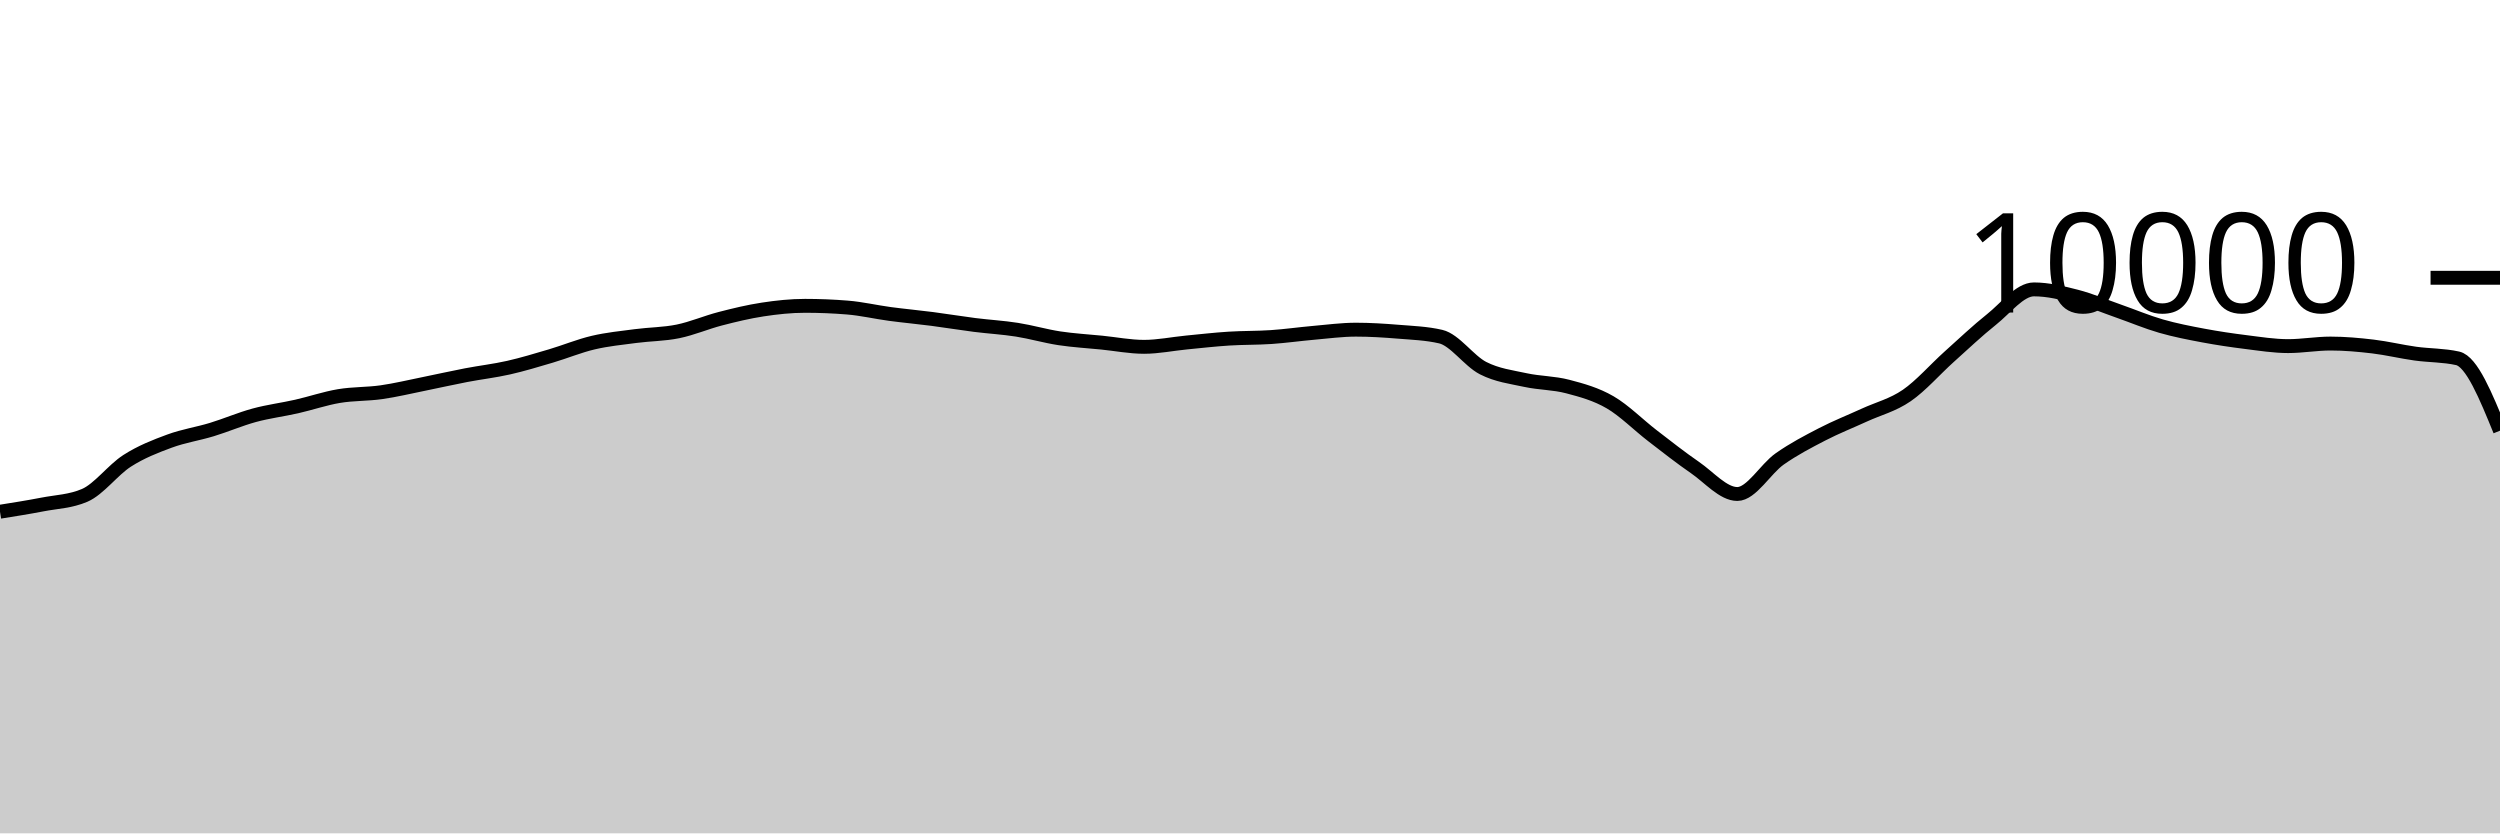
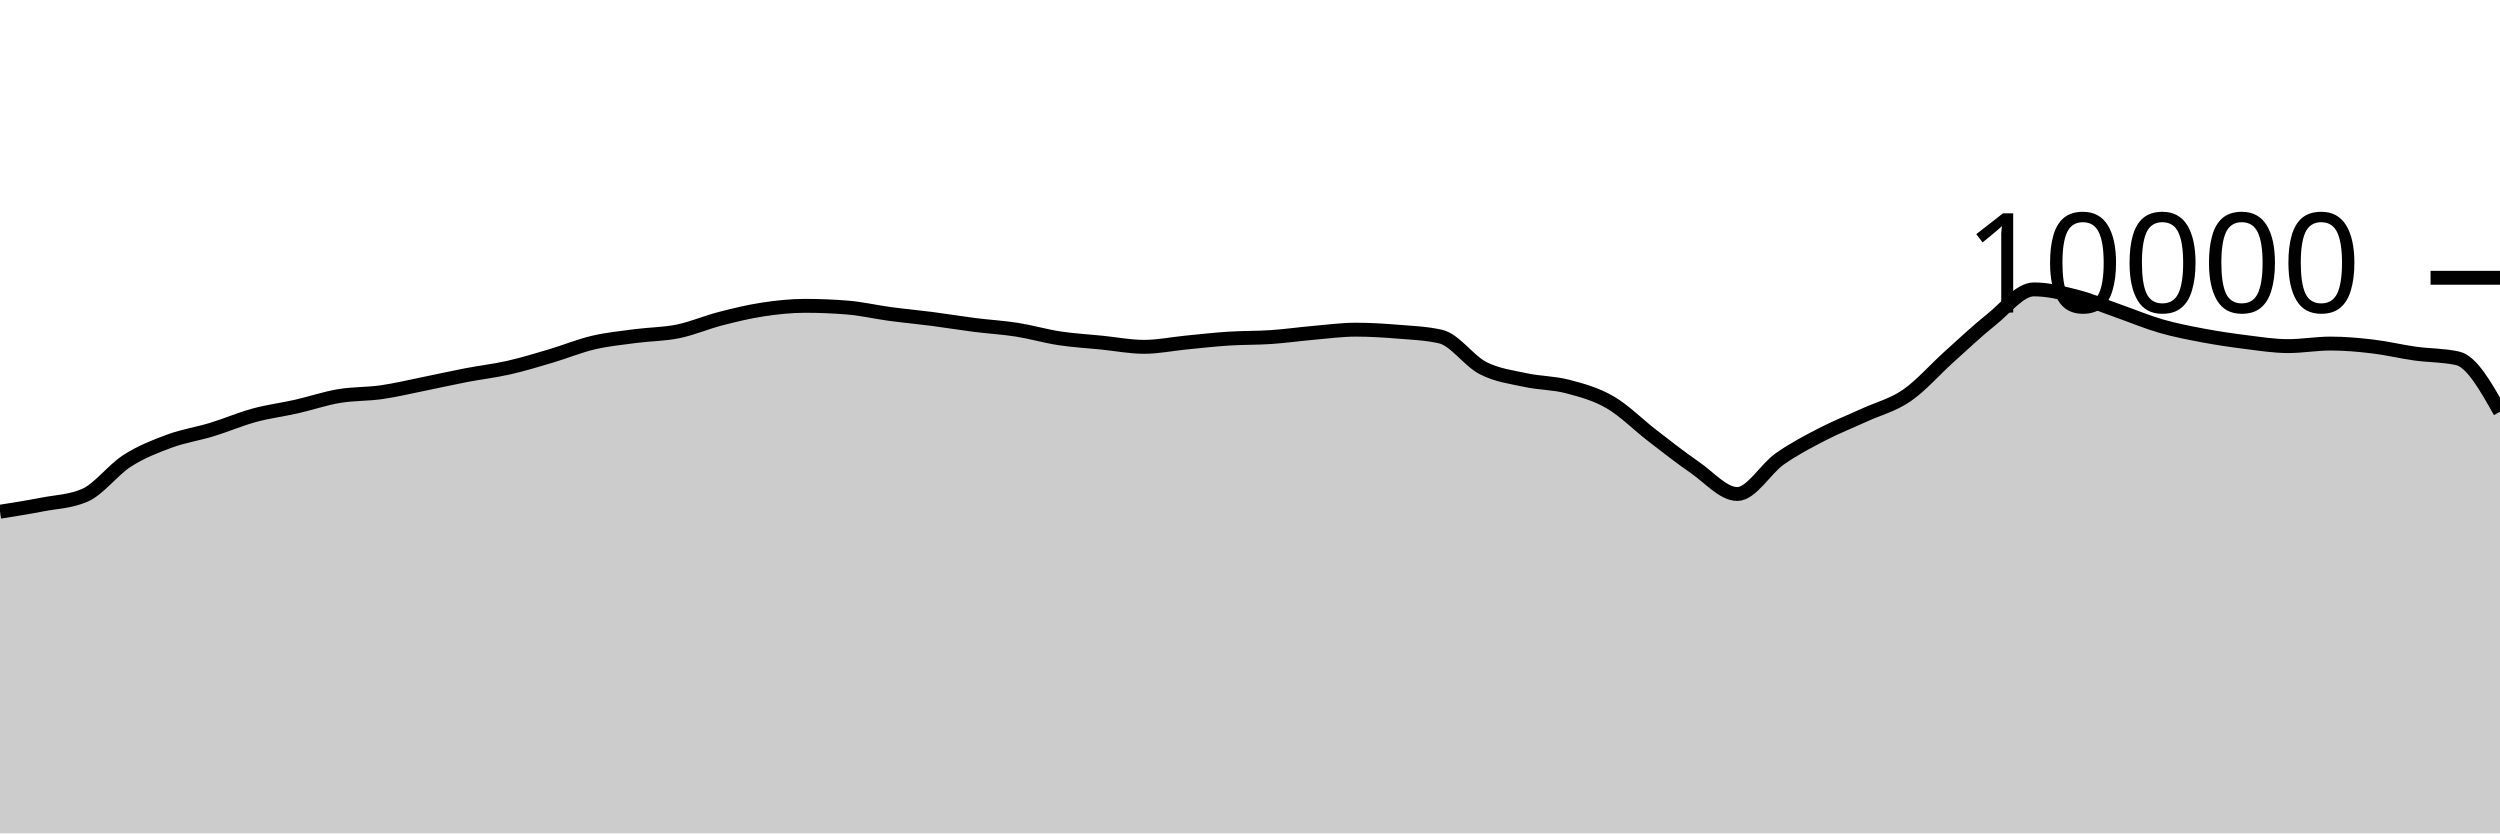
<svg xmlns="http://www.w3.org/2000/svg" viewBox="0 0 180 60">
  <g transform="translate(0,20)">
-     <path class="area" fill="rgba(0, 0, 0, 0.2)" d="M0,16.844C1.017,16.682,2.034,16.521,3.051,16.324C4.068,16.127,5.085,16.104,6.102,15.664C7.119,15.224,8.136,13.831,9.153,13.18C10.169,12.529,11.186,12.135,12.203,11.76C13.22,11.385,14.237,11.238,15.254,10.928C16.271,10.618,17.288,10.177,18.305,9.9C19.322,9.623,20.339,9.499,21.356,9.268C22.373,9.037,23.39,8.687,24.407,8.516C25.424,8.345,26.441,8.385,27.458,8.24C28.475,8.095,29.492,7.849,30.508,7.644C31.525,7.439,32.542,7.207,33.559,7.012C34.576,6.817,35.593,6.702,36.61,6.472C37.627,6.242,38.644,5.933,39.661,5.632C40.678,5.331,41.695,4.907,42.712,4.668C43.729,4.429,44.746,4.331,45.763,4.196C46.78,4.061,47.797,4.068,48.814,3.86C49.831,3.652,50.847,3.211,51.864,2.948C52.881,2.685,53.898,2.439,54.915,2.284C55.932,2.129,56.949,2.02,57.966,2.02C58.983,2.02,60,2.061,61.017,2.144C62.034,2.227,63.051,2.467,64.068,2.604C65.085,2.741,66.102,2.832,67.119,2.964C68.136,3.096,69.153,3.267,70.169,3.396C71.186,3.525,72.203,3.58,73.22,3.74C74.237,3.9,75.254,4.201,76.271,4.356C77.288,4.511,78.305,4.565,79.322,4.668C80.339,4.771,81.356,4.972,82.373,4.972C83.39,4.972,84.407,4.759,85.424,4.66C86.441,4.561,87.458,4.445,88.475,4.38C89.492,4.315,90.508,4.337,91.525,4.268C92.542,4.199,93.559,4.053,94.576,3.964C95.593,3.875,96.61,3.736,97.627,3.736C98.644,3.736,99.661,3.801,100.678,3.884C101.695,3.967,102.712,4.001,103.729,4.236C104.746,4.471,105.763,5.983,106.78,6.504C107.797,7.025,108.814,7.143,109.831,7.364C110.847,7.585,111.864,7.565,112.881,7.832C113.898,8.099,114.915,8.377,115.932,8.968C116.949,9.559,117.966,10.594,118.983,11.376C120,12.158,121.017,12.961,122.034,13.66C123.051,14.359,124.068,15.568,125.085,15.568C126.102,15.568,127.119,13.759,128.136,13.044C129.153,12.329,130.169,11.803,131.186,11.276C132.203,10.749,133.22,10.351,134.237,9.884C135.254,9.417,136.271,9.175,137.288,8.476C138.305,7.777,139.322,6.601,140.339,5.688C141.356,4.775,142.373,3.809,143.39,3C144.407,2.191,145.424,0.836,146.441,0.836C147.458,0.836,148.475,1.087,149.492,1.348C150.508,1.609,151.525,2.045,152.542,2.4C153.559,2.755,154.576,3.187,155.593,3.48C156.61,3.773,157.627,3.969,158.644,4.16C159.661,4.351,160.678,4.501,161.695,4.628C162.712,4.755,163.729,4.92,164.746,4.92C165.763,4.92,166.78,4.736,167.797,4.736C168.814,4.736,169.831,4.827,170.847,4.948C171.864,5.069,172.881,5.318,173.898,5.46C174.915,5.602,175.932,5.573,176.949,5.8C177.966,6.027,178.983,8.517,180,11.008L180,40C178.983,40,177.966,40,176.949,40C175.932,40,174.915,40,173.898,40C172.881,40,171.864,40,170.847,40C169.831,40,168.814,40,167.797,40C166.78,40,165.763,40,164.746,40C163.729,40,162.712,40,161.695,40C160.678,40,159.661,40,158.644,40C157.627,40,156.61,40,155.593,40C154.576,40,153.559,40,152.542,40C151.525,40,150.508,40,149.492,40C148.475,40,147.458,40,146.441,40C145.424,40,144.407,40,143.39,40C142.373,40,141.356,40,140.339,40C139.322,40,138.305,40,137.288,40C136.271,40,135.254,40,134.237,40C133.22,40,132.203,40,131.186,40C130.169,40,129.153,40,128.136,40C127.119,40,126.102,40,125.085,40C124.068,40,123.051,40,122.034,40C121.017,40,120,40,118.983,40C117.966,40,116.949,40,115.932,40C114.915,40,113.898,40,112.881,40C111.864,40,110.847,40,109.831,40C108.814,40,107.797,40,106.78,40C105.763,40,104.746,40,103.729,40C102.712,40,101.695,40,100.678,40C99.661,40,98.644,40,97.627,40C96.61,40,95.593,40,94.576,40C93.559,40,92.542,40,91.525,40C90.508,40,89.492,40,88.475,40C87.458,40,86.441,40,85.424,40C84.407,40,83.39,40,82.373,40C81.356,40,80.339,40,79.322,40C78.305,40,77.288,40,76.271,40C75.254,40,74.237,40,73.22,40C72.203,40,71.186,40,70.169,40C69.153,40,68.136,40,67.119,40C66.102,40,65.085,40,64.068,40C63.051,40,62.034,40,61.017,40C60,40,58.983,40,57.966,40C56.949,40,55.932,40,54.915,40C53.898,40,52.881,40,51.864,40C50.847,40,49.831,40,48.814,40C47.797,40,46.78,40,45.763,40C44.746,40,43.729,40,42.712,40C41.695,40,40.678,40,39.661,40C38.644,40,37.627,40,36.61,40C35.593,40,34.576,40,33.559,40C32.542,40,31.525,40,30.508,40C29.492,40,28.475,40,27.458,40C26.441,40,25.424,40,24.407,40C23.39,40,22.373,40,21.356,40C20.339,40,19.322,40,18.305,40C17.288,40,16.271,40,15.254,40C14.237,40,13.22,40,12.203,40C11.186,40,10.169,40,9.153,40C8.136,40,7.119,40,6.102,40C5.085,40,4.068,40,3.051,40C2.034,40,1.017,40,0,40Z" />
-     <path class="line" stroke="black" fill="none" d="M0,16.844C1.017,16.682,2.034,16.521,3.051,16.324C4.068,16.127,5.085,16.104,6.102,15.664C7.119,15.224,8.136,13.831,9.153,13.18C10.169,12.529,11.186,12.135,12.203,11.76C13.22,11.385,14.237,11.238,15.254,10.928C16.271,10.618,17.288,10.177,18.305,9.9C19.322,9.623,20.339,9.499,21.356,9.268C22.373,9.037,23.39,8.687,24.407,8.516C25.424,8.345,26.441,8.385,27.458,8.24C28.475,8.095,29.492,7.849,30.508,7.644C31.525,7.439,32.542,7.207,33.559,7.012C34.576,6.817,35.593,6.702,36.61,6.472C37.627,6.242,38.644,5.933,39.661,5.632C40.678,5.331,41.695,4.907,42.712,4.668C43.729,4.429,44.746,4.331,45.763,4.196C46.78,4.061,47.797,4.068,48.814,3.86C49.831,3.652,50.847,3.211,51.864,2.948C52.881,2.685,53.898,2.439,54.915,2.284C55.932,2.129,56.949,2.02,57.966,2.02C58.983,2.02,60,2.061,61.017,2.144C62.034,2.227,63.051,2.467,64.068,2.604C65.085,2.741,66.102,2.832,67.119,2.964C68.136,3.096,69.153,3.267,70.169,3.396C71.186,3.525,72.203,3.58,73.22,3.74C74.237,3.9,75.254,4.201,76.271,4.356C77.288,4.511,78.305,4.565,79.322,4.668C80.339,4.771,81.356,4.972,82.373,4.972C83.39,4.972,84.407,4.759,85.424,4.66C86.441,4.561,87.458,4.445,88.475,4.38C89.492,4.315,90.508,4.337,91.525,4.268C92.542,4.199,93.559,4.053,94.576,3.964C95.593,3.875,96.61,3.736,97.627,3.736C98.644,3.736,99.661,3.801,100.678,3.884C101.695,3.967,102.712,4.001,103.729,4.236C104.746,4.471,105.763,5.983,106.78,6.504C107.797,7.025,108.814,7.143,109.831,7.364C110.847,7.585,111.864,7.565,112.881,7.832C113.898,8.099,114.915,8.377,115.932,8.968C116.949,9.559,117.966,10.594,118.983,11.376C120,12.158,121.017,12.961,122.034,13.66C123.051,14.359,124.068,15.568,125.085,15.568C126.102,15.568,127.119,13.759,128.136,13.044C129.153,12.329,130.169,11.803,131.186,11.276C132.203,10.749,133.22,10.351,134.237,9.884C135.254,9.417,136.271,9.175,137.288,8.476C138.305,7.777,139.322,6.601,140.339,5.688C141.356,4.775,142.373,3.809,143.39,3C144.407,2.191,145.424,0.836,146.441,0.836C147.458,0.836,148.475,1.087,149.492,1.348C150.508,1.609,151.525,2.045,152.542,2.4C153.559,2.755,154.576,3.187,155.593,3.48C156.61,3.773,157.627,3.969,158.644,4.16C159.661,4.351,160.678,4.501,161.695,4.628C162.712,4.755,163.729,4.92,164.746,4.92C165.763,4.92,166.78,4.736,167.797,4.736C168.814,4.736,169.831,4.827,170.847,4.948C171.864,5.069,172.881,5.318,173.898,5.46C174.915,5.602,175.932,5.573,176.949,5.8C177.966,6.027,178.983,8.517,180,11.008" />
+     <path class="area" fill="rgba(0, 0, 0, 0.2)" d="M0,16.844C1.017,16.682,2.034,16.521,3.051,16.324C4.068,16.127,5.085,16.104,6.102,15.664C7.119,15.224,8.136,13.831,9.153,13.18C10.169,12.529,11.186,12.135,12.203,11.76C13.22,11.385,14.237,11.238,15.254,10.928C16.271,10.618,17.288,10.177,18.305,9.9C19.322,9.623,20.339,9.499,21.356,9.268C22.373,9.037,23.39,8.687,24.407,8.516C25.424,8.345,26.441,8.385,27.458,8.24C28.475,8.095,29.492,7.849,30.508,7.644C31.525,7.439,32.542,7.207,33.559,7.012C34.576,6.817,35.593,6.702,36.61,6.472C37.627,6.242,38.644,5.933,39.661,5.632C40.678,5.331,41.695,4.907,42.712,4.668C43.729,4.429,44.746,4.331,45.763,4.196C46.78,4.061,47.797,4.068,48.814,3.86C49.831,3.652,50.847,3.211,51.864,2.948C52.881,2.685,53.898,2.439,54.915,2.284C55.932,2.129,56.949,2.02,57.966,2.02C58.983,2.02,60,2.061,61.017,2.144C62.034,2.227,63.051,2.467,64.068,2.604C65.085,2.741,66.102,2.832,67.119,2.964C68.136,3.096,69.153,3.267,70.169,3.396C71.186,3.525,72.203,3.58,73.22,3.74C74.237,3.9,75.254,4.201,76.271,4.356C77.288,4.511,78.305,4.565,79.322,4.668C80.339,4.771,81.356,4.972,82.373,4.972C83.39,4.972,84.407,4.759,85.424,4.66C86.441,4.561,87.458,4.445,88.475,4.38C89.492,4.315,90.508,4.337,91.525,4.268C92.542,4.199,93.559,4.053,94.576,3.964C95.593,3.875,96.61,3.736,97.627,3.736C98.644,3.736,99.661,3.801,100.678,3.884C101.695,3.967,102.712,4.001,103.729,4.236C104.746,4.471,105.763,5.983,106.78,6.504C107.797,7.025,108.814,7.143,109.831,7.364C110.847,7.585,111.864,7.565,112.881,7.832C113.898,8.099,114.915,8.377,115.932,8.968C116.949,9.559,117.966,10.594,118.983,11.376C120,12.158,121.017,12.961,122.034,13.66C123.051,14.359,124.068,15.568,125.085,15.568C126.102,15.568,127.119,13.759,128.136,13.044C129.153,12.329,130.169,11.803,131.186,11.276C132.203,10.749,133.22,10.351,134.237,9.884C135.254,9.417,136.271,9.175,137.288,8.476C138.305,7.777,139.322,6.601,140.339,5.688C141.356,4.775,142.373,3.809,143.39,3C144.407,2.191,145.424,0.836,146.441,0.836C147.458,0.836,148.475,1.087,149.492,1.348C150.508,1.609,151.525,2.045,152.542,2.4C153.559,2.755,154.576,3.187,155.593,3.48C156.61,3.773,157.627,3.969,158.644,4.16C159.661,4.351,160.678,4.501,161.695,4.628C162.712,4.755,163.729,4.92,164.746,4.92C165.763,4.92,166.78,4.736,167.797,4.736C168.814,4.736,169.831,4.827,170.847,4.948C171.864,5.069,172.881,5.318,173.898,5.46C174.915,5.602,175.932,5.573,176.949,5.8C177.966,6.027,178.983,7.835,180,9.644L180,40C178.983,40,177.966,40,176.949,40C175.932,40,174.915,40,173.898,40C172.881,40,171.864,40,170.847,40C169.831,40,168.814,40,167.797,40C166.78,40,165.763,40,164.746,40C163.729,40,162.712,40,161.695,40C160.678,40,159.661,40,158.644,40C157.627,40,156.61,40,155.593,40C154.576,40,153.559,40,152.542,40C151.525,40,150.508,40,149.492,40C148.475,40,147.458,40,146.441,40C145.424,40,144.407,40,143.39,40C142.373,40,141.356,40,140.339,40C139.322,40,138.305,40,137.288,40C136.271,40,135.254,40,134.237,40C133.22,40,132.203,40,131.186,40C130.169,40,129.153,40,128.136,40C127.119,40,126.102,40,125.085,40C124.068,40,123.051,40,122.034,40C121.017,40,120,40,118.983,40C117.966,40,116.949,40,115.932,40C114.915,40,113.898,40,112.881,40C111.864,40,110.847,40,109.831,40C108.814,40,107.797,40,106.78,40C105.763,40,104.746,40,103.729,40C102.712,40,101.695,40,100.678,40C99.661,40,98.644,40,97.627,40C96.61,40,95.593,40,94.576,40C93.559,40,92.542,40,91.525,40C90.508,40,89.492,40,88.475,40C87.458,40,86.441,40,85.424,40C84.407,40,83.39,40,82.373,40C81.356,40,80.339,40,79.322,40C78.305,40,77.288,40,76.271,40C75.254,40,74.237,40,73.22,40C72.203,40,71.186,40,70.169,40C69.153,40,68.136,40,67.119,40C66.102,40,65.085,40,64.068,40C63.051,40,62.034,40,61.017,40C60,40,58.983,40,57.966,40C56.949,40,55.932,40,54.915,40C53.898,40,52.881,40,51.864,40C50.847,40,49.831,40,48.814,40C47.797,40,46.78,40,45.763,40C44.746,40,43.729,40,42.712,40C41.695,40,40.678,40,39.661,40C38.644,40,37.627,40,36.61,40C35.593,40,34.576,40,33.559,40C32.542,40,31.525,40,30.508,40C29.492,40,28.475,40,27.458,40C26.441,40,25.424,40,24.407,40C23.39,40,22.373,40,21.356,40C20.339,40,19.322,40,18.305,40C17.288,40,16.271,40,15.254,40C14.237,40,13.22,40,12.203,40C11.186,40,10.169,40,9.153,40C8.136,40,7.119,40,6.102,40C5.085,40,4.068,40,3.051,40C2.034,40,1.017,40,0,40Z" />
+     <path class="line" stroke="black" fill="none" d="M0,16.844C1.017,16.682,2.034,16.521,3.051,16.324C4.068,16.127,5.085,16.104,6.102,15.664C7.119,15.224,8.136,13.831,9.153,13.18C10.169,12.529,11.186,12.135,12.203,11.76C13.22,11.385,14.237,11.238,15.254,10.928C16.271,10.618,17.288,10.177,18.305,9.9C19.322,9.623,20.339,9.499,21.356,9.268C22.373,9.037,23.39,8.687,24.407,8.516C25.424,8.345,26.441,8.385,27.458,8.24C28.475,8.095,29.492,7.849,30.508,7.644C31.525,7.439,32.542,7.207,33.559,7.012C34.576,6.817,35.593,6.702,36.61,6.472C37.627,6.242,38.644,5.933,39.661,5.632C40.678,5.331,41.695,4.907,42.712,4.668C43.729,4.429,44.746,4.331,45.763,4.196C46.78,4.061,47.797,4.068,48.814,3.86C49.831,3.652,50.847,3.211,51.864,2.948C52.881,2.685,53.898,2.439,54.915,2.284C55.932,2.129,56.949,2.02,57.966,2.02C58.983,2.02,60,2.061,61.017,2.144C62.034,2.227,63.051,2.467,64.068,2.604C65.085,2.741,66.102,2.832,67.119,2.964C68.136,3.096,69.153,3.267,70.169,3.396C71.186,3.525,72.203,3.58,73.22,3.74C74.237,3.9,75.254,4.201,76.271,4.356C77.288,4.511,78.305,4.565,79.322,4.668C80.339,4.771,81.356,4.972,82.373,4.972C83.39,4.972,84.407,4.759,85.424,4.66C86.441,4.561,87.458,4.445,88.475,4.38C89.492,4.315,90.508,4.337,91.525,4.268C92.542,4.199,93.559,4.053,94.576,3.964C95.593,3.875,96.61,3.736,97.627,3.736C98.644,3.736,99.661,3.801,100.678,3.884C101.695,3.967,102.712,4.001,103.729,4.236C104.746,4.471,105.763,5.983,106.78,6.504C107.797,7.025,108.814,7.143,109.831,7.364C110.847,7.585,111.864,7.565,112.881,7.832C113.898,8.099,114.915,8.377,115.932,8.968C116.949,9.559,117.966,10.594,118.983,11.376C120,12.158,121.017,12.961,122.034,13.66C123.051,14.359,124.068,15.568,125.085,15.568C126.102,15.568,127.119,13.759,128.136,13.044C129.153,12.329,130.169,11.803,131.186,11.276C132.203,10.749,133.22,10.351,134.237,9.884C135.254,9.417,136.271,9.175,137.288,8.476C138.305,7.777,139.322,6.601,140.339,5.688C141.356,4.775,142.373,3.809,143.39,3C144.407,2.191,145.424,0.836,146.441,0.836C147.458,0.836,148.475,1.087,149.492,1.348C150.508,1.609,151.525,2.045,152.542,2.4C153.559,2.755,154.576,3.187,155.593,3.48C156.61,3.773,157.627,3.969,158.644,4.16C159.661,4.351,160.678,4.501,161.695,4.628C162.712,4.755,163.729,4.92,164.746,4.92C165.763,4.92,166.78,4.736,167.797,4.736C168.814,4.736,169.831,4.827,170.847,4.948C171.864,5.069,172.881,5.318,173.898,5.46C174.915,5.602,175.932,5.573,176.949,5.8C177.966,6.027,178.983,7.835,180,9.644" />
    <path class="axis-ceiling" stroke-width="1" stroke="black" fill="none" d="M175,0L180,0" />
    <text class="axis-ceiling-label" font-family="sans-serif" text-anchor="end" font-size="10px" x="170" y="2.5">10000</text>
  </g>
</svg>
